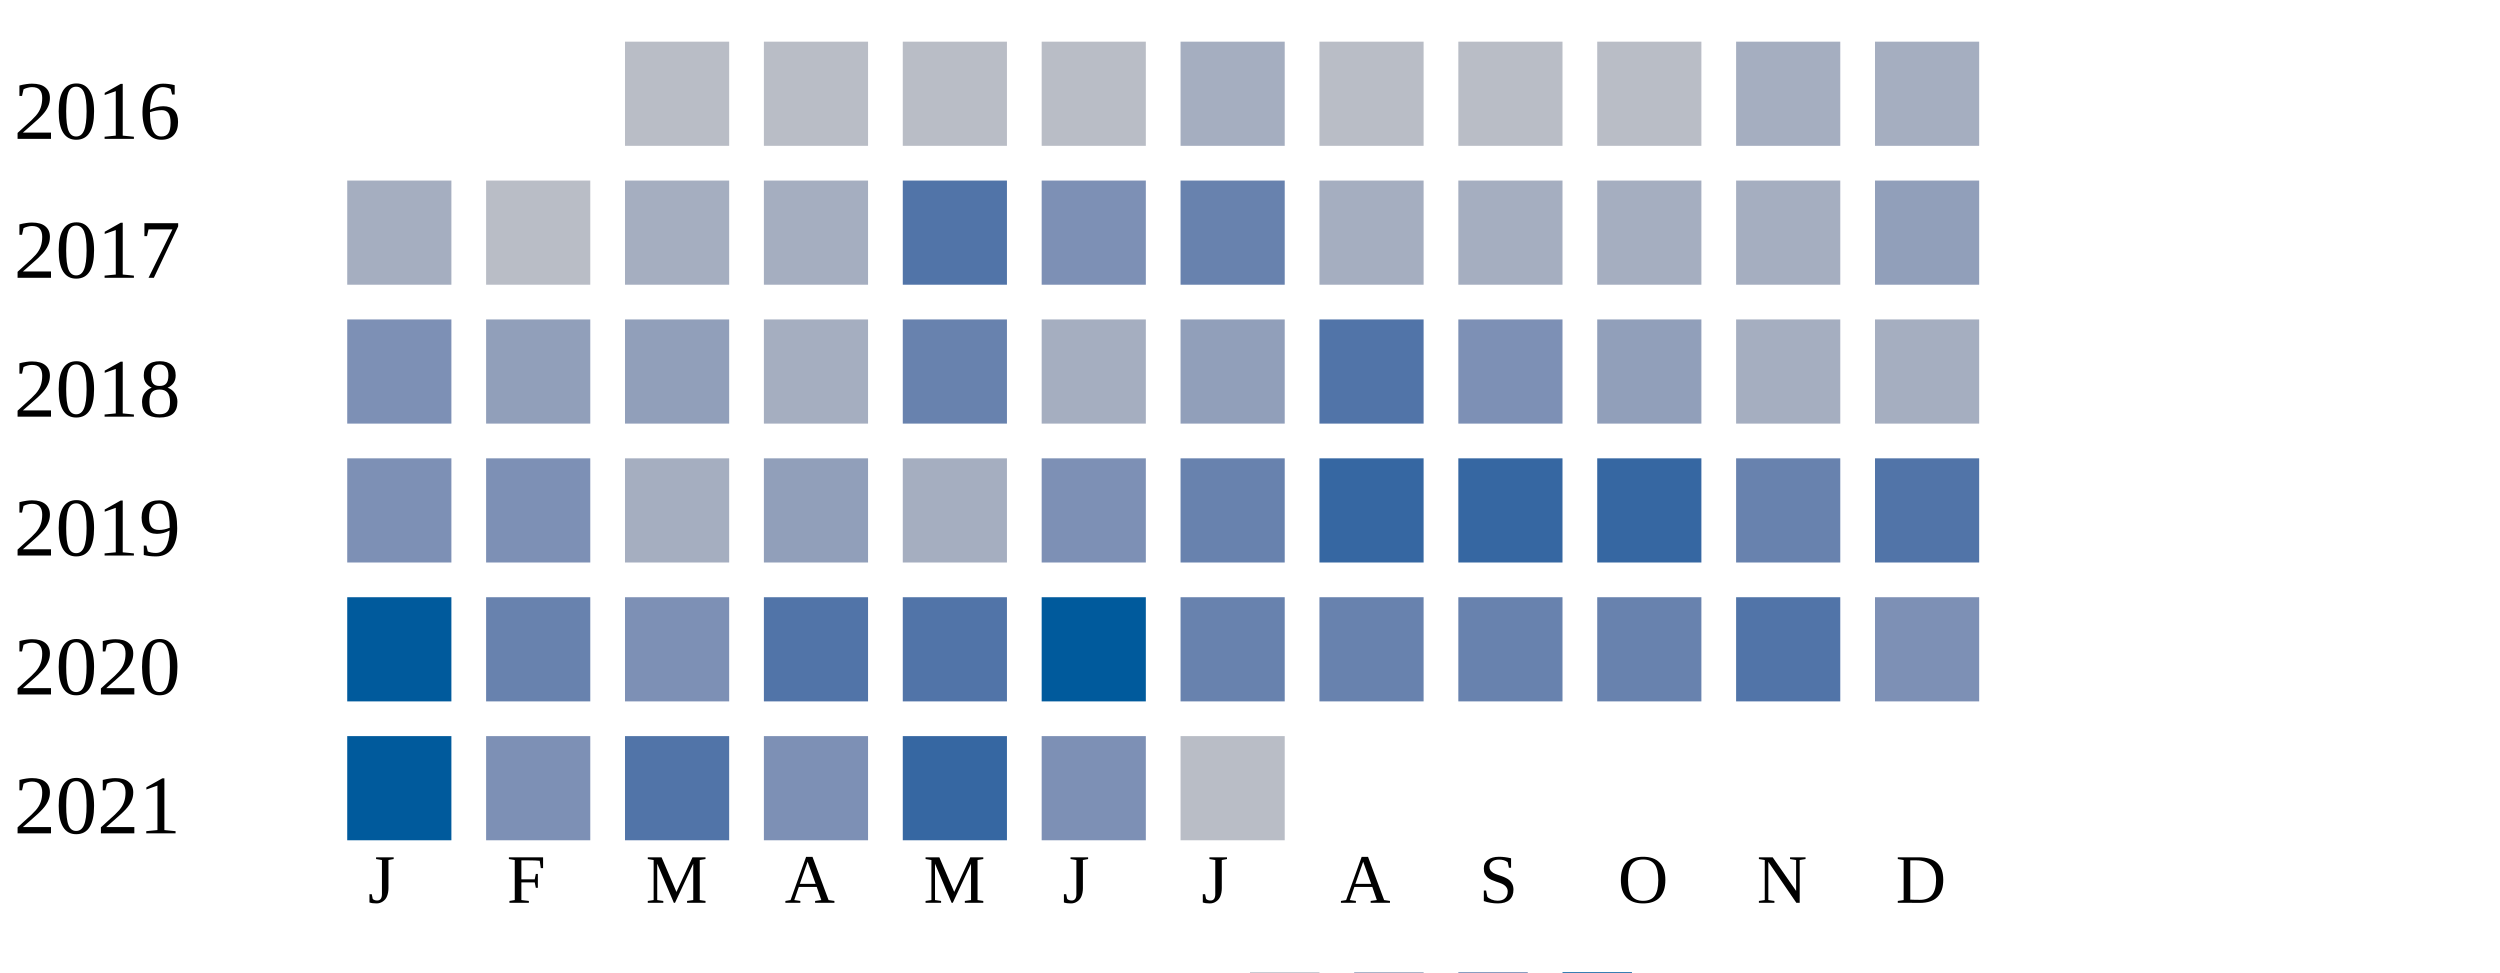
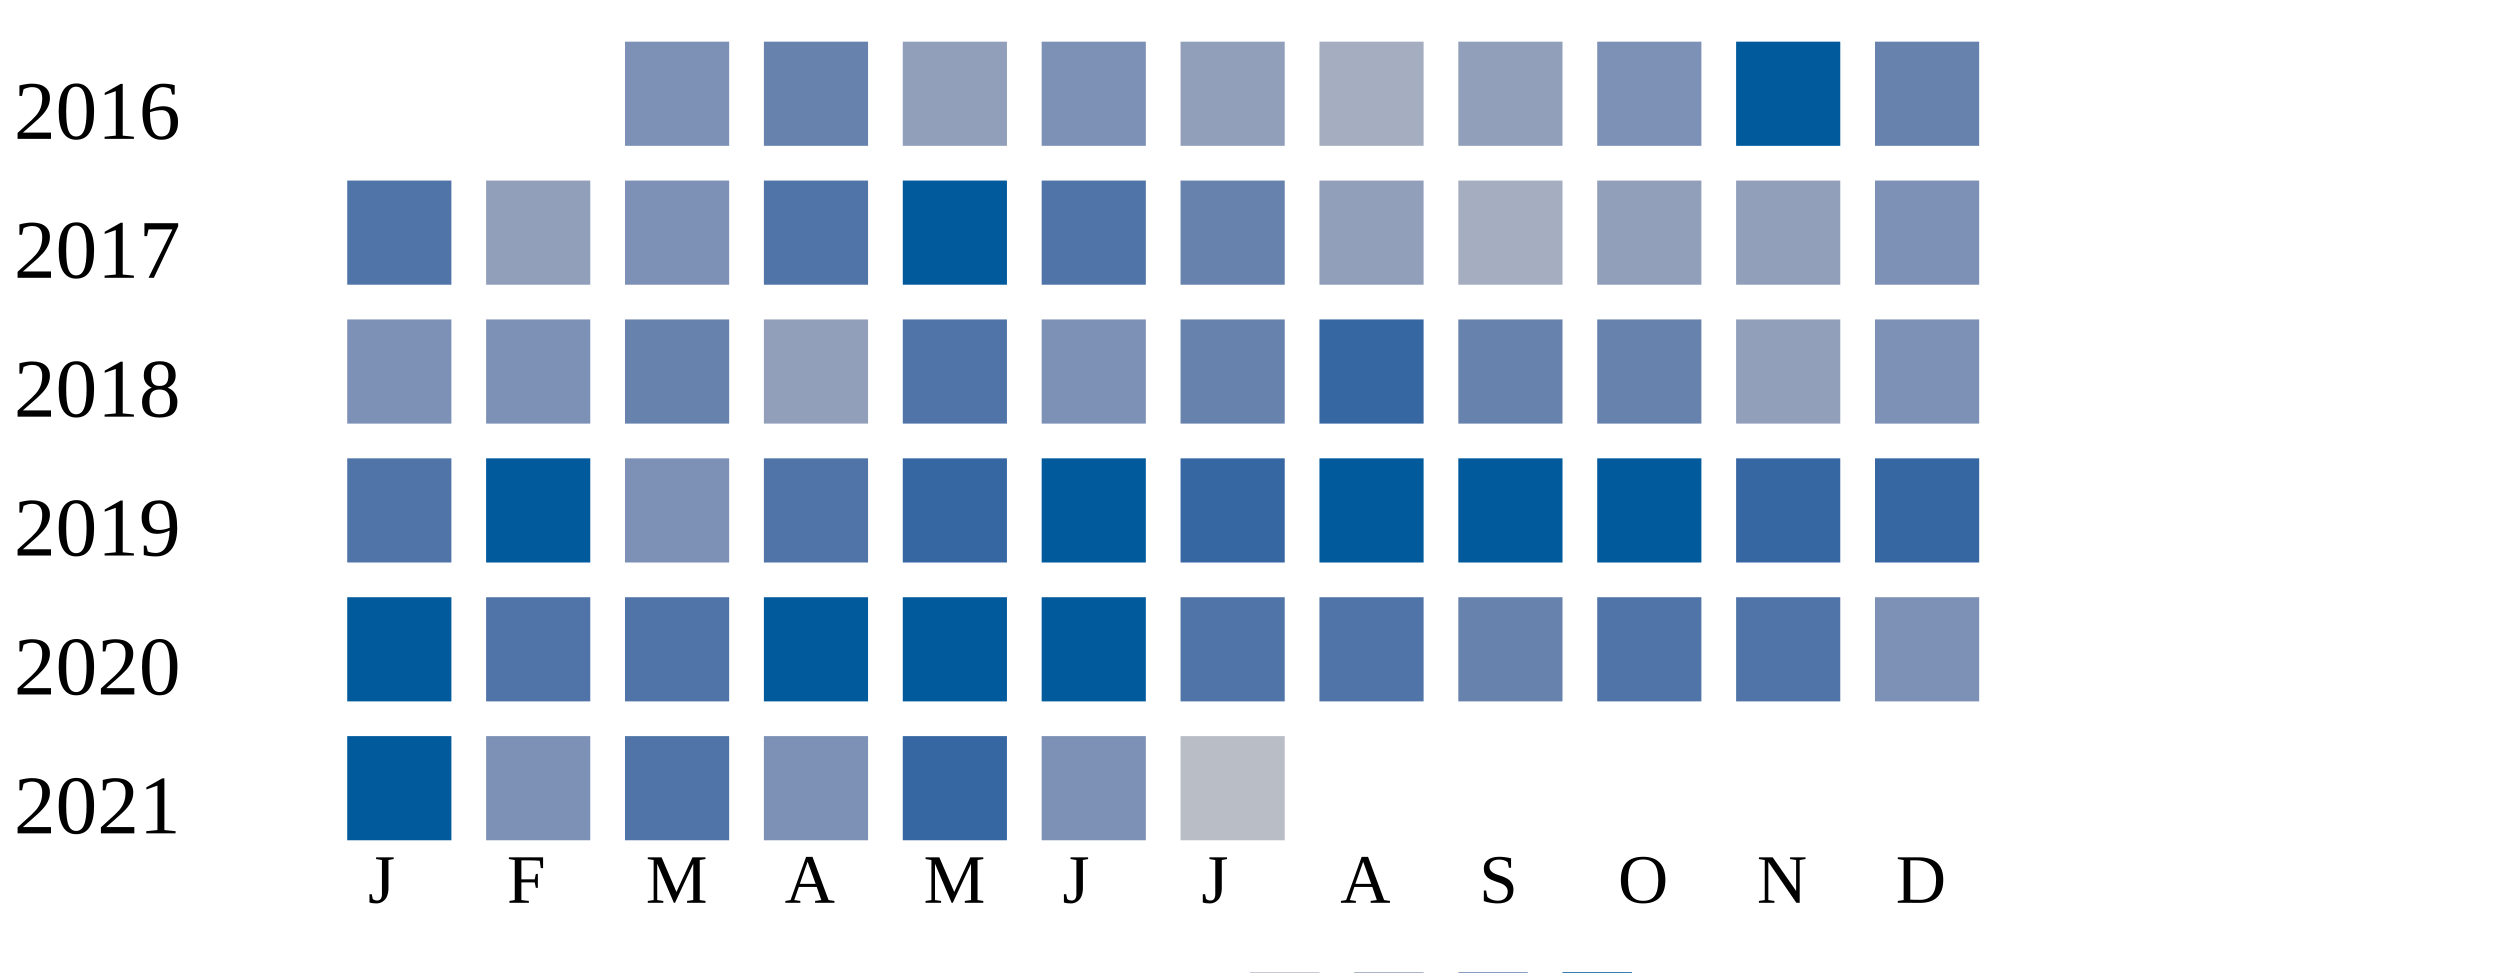
<svg xmlns="http://www.w3.org/2000/svg" width="360" height="140">
  <g transform="translate(0 0)">
    <text x="2" y="20">2016</text>
-     <rect x="90" y="6" width="15" height="15" fill="#b9bdc6" />
-     <rect x="110" y="6" width="15" height="15" fill="#b9bdc6" />
-     <rect x="130" y="6" width="15" height="15" fill="#b9bdc6" />
-     <rect x="150" y="6" width="15" height="15" fill="#b9bdc6" />
-     <rect x="170" y="6" width="15" height="15" fill="#a5aec0" />
-     <rect x="190" y="6" width="15" height="15" fill="#b9bdc6" />
-     <rect x="210" y="6" width="15" height="15" fill="#b9bdc6" />
-     <rect x="230" y="6" width="15" height="15" fill="#b9bdc6" />
-     <rect x="250" y="6" width="15" height="15" fill="#a5aec0" />
-     <rect x="270" y="6" width="15" height="15" fill="#a5aec0" />
+     <rect x="90" y="6" width="15" height="15" fill="#7d90b5" />
+     <rect x="110" y="6" width="15" height="15" fill="#6882ae" />
+     <rect x="130" y="6" width="15" height="15" fill="#919fba" />
+     <rect x="150" y="6" width="15" height="15" fill="#7d90b5" />
+     <rect x="170" y="6" width="15" height="15" fill="#919fba" />
+     <rect x="190" y="6" width="15" height="15" fill="#a5aec0" />
+     <rect x="210" y="6" width="15" height="15" fill="#919fba" />
+     <rect x="230" y="6" width="15" height="15" fill="#7d90b5" />
+     <rect x="250" y="6" width="15" height="15" fill="#005a9c" />
+     <rect x="270" y="6" width="15" height="15" fill="#6882ae" />
  </g>
  <g transform="translate(0 20)">
    <text x="2" y="20">2017</text>
-     <rect x="50" y="6" width="15" height="15" fill="#a5aec0" />
-     <rect x="70" y="6" width="15" height="15" fill="#b9bdc6" />
-     <rect x="90" y="6" width="15" height="15" fill="#a5aec0" />
-     <rect x="110" y="6" width="15" height="15" fill="#a5aec0" />
-     <rect x="130" y="6" width="15" height="15" fill="#5174a8" />
-     <rect x="150" y="6" width="15" height="15" fill="#7d90b5" />
+     <rect x="50" y="6" width="15" height="15" fill="#5174a8" />
+     <rect x="70" y="6" width="15" height="15" fill="#919fba" />
+     <rect x="90" y="6" width="15" height="15" fill="#7d90b5" />
+     <rect x="110" y="6" width="15" height="15" fill="#5174a8" />
+     <rect x="130" y="6" width="15" height="15" fill="#005a9c" />
+     <rect x="150" y="6" width="15" height="15" fill="#5174a8" />
    <rect x="170" y="6" width="15" height="15" fill="#6882ae" />
-     <rect x="190" y="6" width="15" height="15" fill="#a5aec0" />
+     <rect x="190" y="6" width="15" height="15" fill="#919fba" />
    <rect x="210" y="6" width="15" height="15" fill="#a5aec0" />
-     <rect x="230" y="6" width="15" height="15" fill="#a5aec0" />
-     <rect x="250" y="6" width="15" height="15" fill="#a5aec0" />
-     <rect x="270" y="6" width="15" height="15" fill="#919fba" />
+     <rect x="230" y="6" width="15" height="15" fill="#919fba" />
+     <rect x="250" y="6" width="15" height="15" fill="#919fba" />
+     <rect x="270" y="6" width="15" height="15" fill="#7d90b5" />
  </g>
  <g transform="translate(0 40)">
    <text x="2" y="20">2018</text>
    <rect x="50" y="6" width="15" height="15" fill="#7d90b5" />
-     <rect x="70" y="6" width="15" height="15" fill="#919fba" />
-     <rect x="90" y="6" width="15" height="15" fill="#919fba" />
-     <rect x="110" y="6" width="15" height="15" fill="#a5aec0" />
-     <rect x="130" y="6" width="15" height="15" fill="#6882ae" />
-     <rect x="150" y="6" width="15" height="15" fill="#a5aec0" />
-     <rect x="170" y="6" width="15" height="15" fill="#919fba" />
-     <rect x="190" y="6" width="15" height="15" fill="#5174a8" />
-     <rect x="210" y="6" width="15" height="15" fill="#7d90b5" />
-     <rect x="230" y="6" width="15" height="15" fill="#919fba" />
-     <rect x="250" y="6" width="15" height="15" fill="#a5aec0" />
-     <rect x="270" y="6" width="15" height="15" fill="#a5aec0" />
+     <rect x="70" y="6" width="15" height="15" fill="#7d90b5" />
+     <rect x="90" y="6" width="15" height="15" fill="#6882ae" />
+     <rect x="110" y="6" width="15" height="15" fill="#919fba" />
+     <rect x="130" y="6" width="15" height="15" fill="#5174a8" />
+     <rect x="150" y="6" width="15" height="15" fill="#7d90b5" />
+     <rect x="170" y="6" width="15" height="15" fill="#6882ae" />
+     <rect x="190" y="6" width="15" height="15" fill="#3667a2" />
+     <rect x="210" y="6" width="15" height="15" fill="#6882ae" />
+     <rect x="230" y="6" width="15" height="15" fill="#6882ae" />
+     <rect x="250" y="6" width="15" height="15" fill="#919fba" />
+     <rect x="270" y="6" width="15" height="15" fill="#7d90b5" />
  </g>
  <g transform="translate(0 60)">
    <text x="2" y="20">2019</text>
-     <rect x="50" y="6" width="15" height="15" fill="#7d90b5" />
-     <rect x="70" y="6" width="15" height="15" fill="#7d90b5" />
-     <rect x="90" y="6" width="15" height="15" fill="#a5aec0" />
-     <rect x="110" y="6" width="15" height="15" fill="#919fba" />
-     <rect x="130" y="6" width="15" height="15" fill="#a5aec0" />
-     <rect x="150" y="6" width="15" height="15" fill="#7d90b5" />
-     <rect x="170" y="6" width="15" height="15" fill="#6882ae" />
-     <rect x="190" y="6" width="15" height="15" fill="#3667a2" />
-     <rect x="210" y="6" width="15" height="15" fill="#3667a2" />
-     <rect x="230" y="6" width="15" height="15" fill="#3667a2" />
-     <rect x="250" y="6" width="15" height="15" fill="#6882ae" />
-     <rect x="270" y="6" width="15" height="15" fill="#5174a8" />
+     <rect x="50" y="6" width="15" height="15" fill="#5174a8" />
+     <rect x="70" y="6" width="15" height="15" fill="#005a9c" />
+     <rect x="90" y="6" width="15" height="15" fill="#7d90b5" />
+     <rect x="110" y="6" width="15" height="15" fill="#5174a8" />
+     <rect x="130" y="6" width="15" height="15" fill="#3667a2" />
+     <rect x="150" y="6" width="15" height="15" fill="#005a9c" />
+     <rect x="170" y="6" width="15" height="15" fill="#3667a2" />
+     <rect x="190" y="6" width="15" height="15" fill="#005a9c" />
+     <rect x="210" y="6" width="15" height="15" fill="#005a9c" />
+     <rect x="230" y="6" width="15" height="15" fill="#005a9c" />
+     <rect x="250" y="6" width="15" height="15" fill="#3667a2" />
+     <rect x="270" y="6" width="15" height="15" fill="#3667a2" />
  </g>
  <g transform="translate(0 80)">
    <text x="2" y="20">2020</text>
    <rect x="50" y="6" width="15" height="15" fill="#005a9c" />
-     <rect x="70" y="6" width="15" height="15" fill="#6882ae" />
-     <rect x="90" y="6" width="15" height="15" fill="#7d90b5" />
-     <rect x="110" y="6" width="15" height="15" fill="#5174a8" />
-     <rect x="130" y="6" width="15" height="15" fill="#5174a8" />
+     <rect x="70" y="6" width="15" height="15" fill="#5174a8" />
+     <rect x="90" y="6" width="15" height="15" fill="#5174a8" />
+     <rect x="110" y="6" width="15" height="15" fill="#005a9c" />
+     <rect x="130" y="6" width="15" height="15" fill="#005a9c" />
    <rect x="150" y="6" width="15" height="15" fill="#005a9c" />
-     <rect x="170" y="6" width="15" height="15" fill="#6882ae" />
-     <rect x="190" y="6" width="15" height="15" fill="#6882ae" />
+     <rect x="170" y="6" width="15" height="15" fill="#5174a8" />
+     <rect x="190" y="6" width="15" height="15" fill="#5174a8" />
    <rect x="210" y="6" width="15" height="15" fill="#6882ae" />
-     <rect x="230" y="6" width="15" height="15" fill="#6882ae" />
+     <rect x="230" y="6" width="15" height="15" fill="#5174a8" />
    <rect x="250" y="6" width="15" height="15" fill="#5174a8" />
    <rect x="270" y="6" width="15" height="15" fill="#7d90b5" />
  </g>
  <g transform="translate(0 100)">
    <text x="2" y="20">2021</text>
    <rect x="50" y="6" width="15" height="15" fill="#005a9c" />
    <rect x="70" y="6" width="15" height="15" fill="#7d90b5" />
    <rect x="90" y="6" width="15" height="15" fill="#5174a8" />
    <rect x="110" y="6" width="15" height="15" fill="#7d90b5" />
    <rect x="130" y="6" width="15" height="15" fill="#3667a2" />
    <rect x="150" y="6" width="15" height="15" fill="#7d90b5" />
    <rect x="170" y="6" width="15" height="15" fill="#b9bdc6" />
  </g>
  <text style="font-size: 10px; text-align: center" x="53" y="130">J</text>
  <text style="font-size: 10px; text-align: center" x="73" y="130">F</text>
  <text style="font-size: 10px; text-align: center" x="93" y="130">M</text>
  <text style="font-size: 10px; text-align: center" x="113" y="130">A</text>
  <text style="font-size: 10px; text-align: center" x="133" y="130">M</text>
  <text style="font-size: 10px; text-align: center" x="153" y="130">J</text>
  <text style="font-size: 10px; text-align: center" x="173" y="130">J</text>
  <text style="font-size: 10px; text-align: center" x="193" y="130">A</text>
  <text style="font-size: 10px; text-align: center" x="213" y="130">S</text>
  <text style="font-size: 10px; text-align: center" x="233" y="130">O</text>
  <text style="font-size: 10px; text-align: center" x="253" y="130">N</text>
  <text style="font-size: 10px; text-align: center" x="273" y="130">D</text>
  <text style="font-size: 10px;" x="155" y="149">Less</text>
  <rect fill="#b9bdc6" width="10" height="10" x="180" y="140" />
  <rect fill="#919fba" width="10" height="10" x="195" y="140" />
  <rect fill="#6882ae" width="10" height="10" x="210" y="140" />
  <rect fill="#005a9c" width="10" height="10" x="225" y="140" />
  <text x="240" y="149" style="font-size: 10px;">More</text>
</svg>
